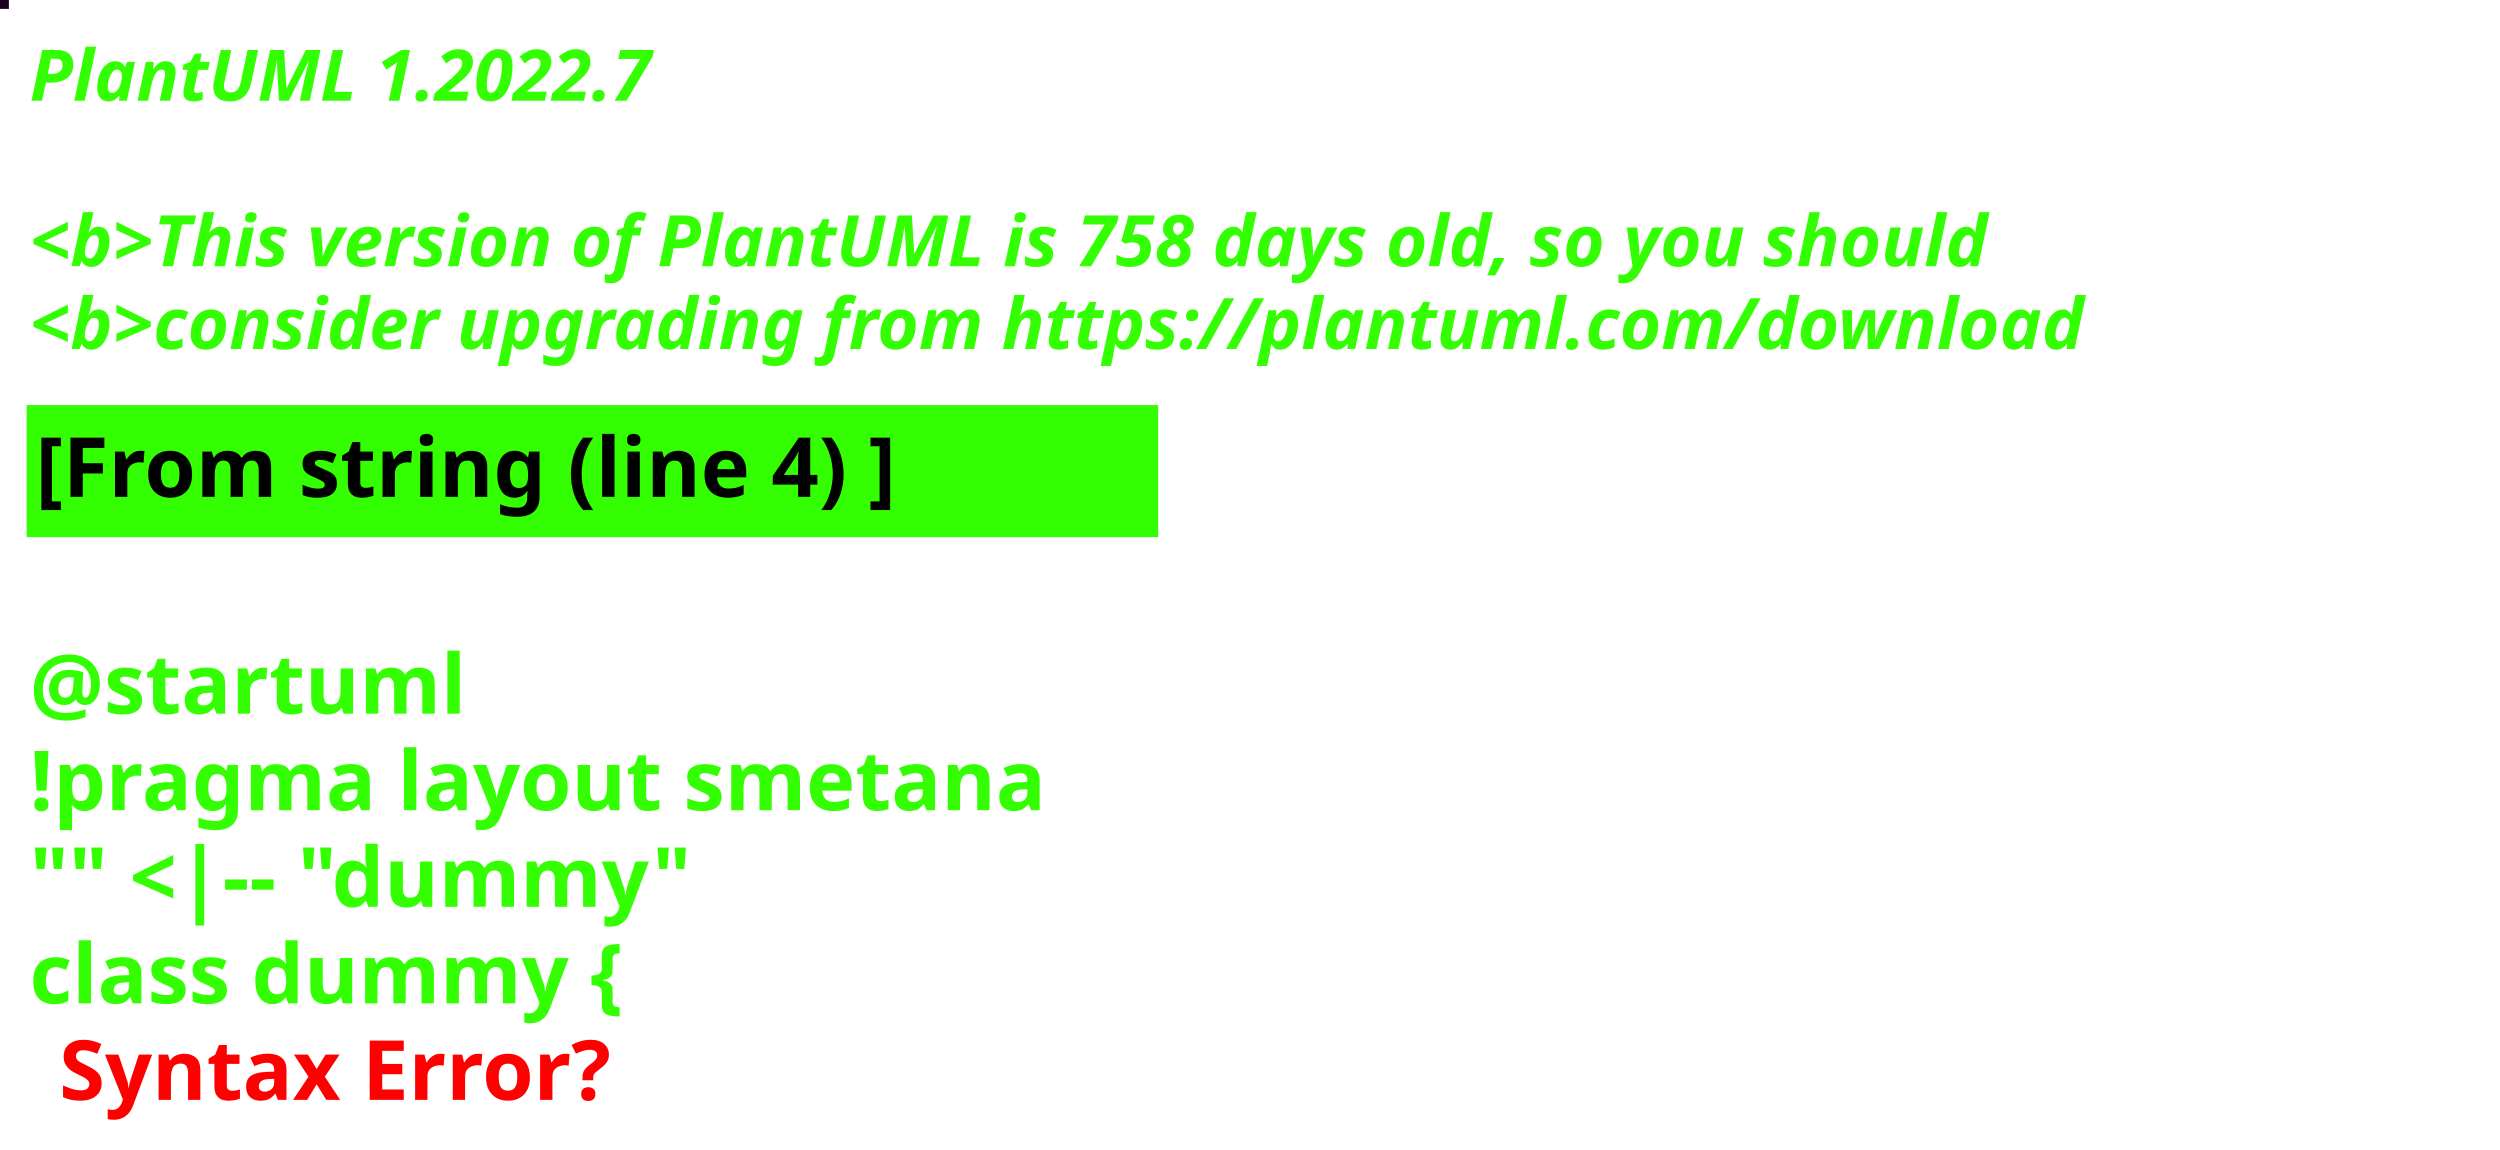
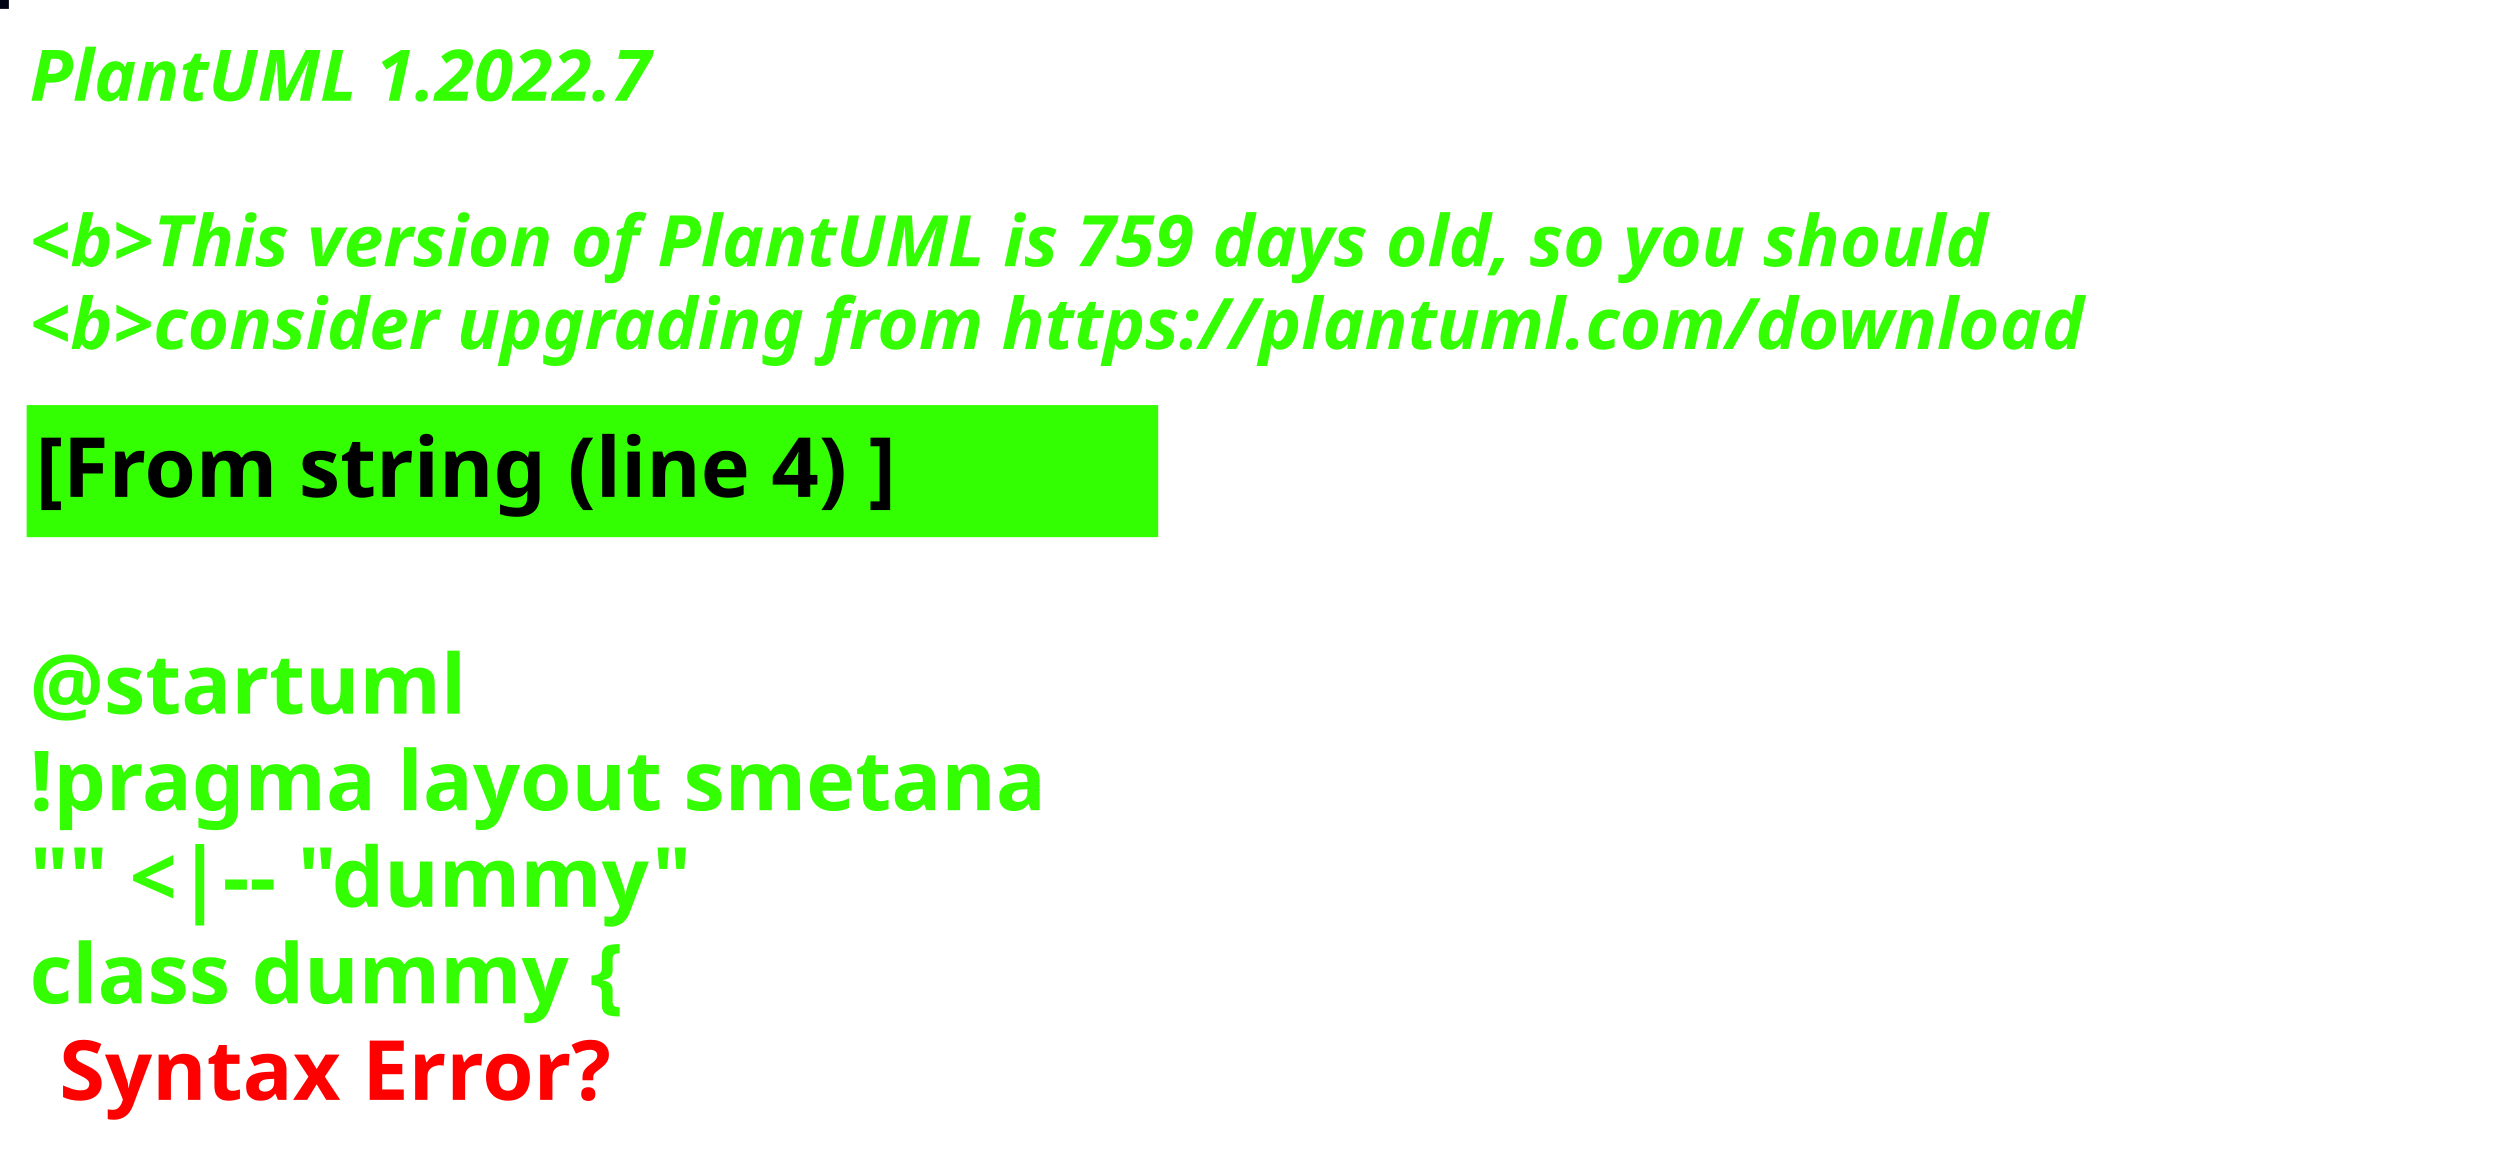
<svg xmlns="http://www.w3.org/2000/svg" contentStyleType="text/css" height="194px" preserveAspectRatio="none" style="width:422px;height:194px;background:#000000;" version="1.1" viewBox="0 0 422 194" width="422px" zoomAndPan="magnify">
  <defs />
  <g>
-     <rect fill="#1A0120" height="1" style="stroke:#1A0120;stroke-width:1.0;" width="1" x="0" y="0" />
+     <rect fill="#020415" height="1" style="stroke:#020415;stroke-width:1.0;" width="1" x="0" y="0" />
    <text fill="#33FF02" font-family="sans-serif" font-size="12" font-style="italic" font-weight="bold" lengthAdjust="spacing" textLength="127" x="5" y="17">PlantUML 1.2022.7</text>
    <text fill="#33FF02" font-family="sans-serif" font-size="12" font-style="italic" font-weight="bold" lengthAdjust="spacing" textLength="4" x="5" y="30.969"> </text>
-     <text fill="#33FF02" font-family="sans-serif" font-size="12" font-style="italic" font-weight="bold" lengthAdjust="spacing" textLength="399" x="5" y="44.938">&lt;b&gt;This version of PlantUML is 758 days old, so you should</text>
+     <text fill="#33FF02" font-family="sans-serif" font-size="12" font-style="italic" font-weight="bold" lengthAdjust="spacing" textLength="399" x="5" y="44.938">&lt;b&gt;This version of PlantUML is 759 days old, so you should</text>
    <text fill="#33FF02" font-family="sans-serif" font-size="12" font-style="italic" font-weight="bold" lengthAdjust="spacing" textLength="408" x="5" y="58.906">&lt;b&gt;consider upgrading from https://plantuml.com/download</text>
    <rect fill="#33FF02" height="21.297" style="stroke:#33FF02;stroke-width:1.0;" width="190" x="5" y="68.875" />
    <text fill="#000000" font-family="sans-serif" font-size="14" font-weight="bold" lengthAdjust="spacing" textLength="168" x="6" y="83.875">[From string (line 4) ]</text>
    <text fill="#33FF02" font-family="sans-serif" font-size="14" font-weight="bold" lengthAdjust="spacing" textLength="5" x="5" y="104.172"> </text>
    <text fill="#33FF02" font-family="sans-serif" font-size="14" font-weight="bold" lengthAdjust="spacing" textLength="79" x="5" y="120.469">@startuml</text>
    <text fill="#33FF02" font-family="sans-serif" font-size="14" font-weight="bold" lengthAdjust="spacing" textLength="190" x="5" y="136.766">!pragma layout smetana</text>
    <text fill="#33FF02" font-family="sans-serif" font-size="14" font-weight="bold" lengthAdjust="spacing" textLength="124" x="5" y="153.062">"" &lt;|-- "dummy"</text>
    <text fill="#33FF02" font-family="sans-serif" font-size="14" font-weight="bold" lengthAdjust="spacing" text-decoration="wavy underline" textLength="117" x="5" y="169.359">class dummy {</text>
    <text fill="#FF0000" font-family="sans-serif" font-size="14" font-weight="bold" lengthAdjust="spacing" textLength="106" x="10" y="185.656">Syntax Error?</text>
  </g>
</svg>
